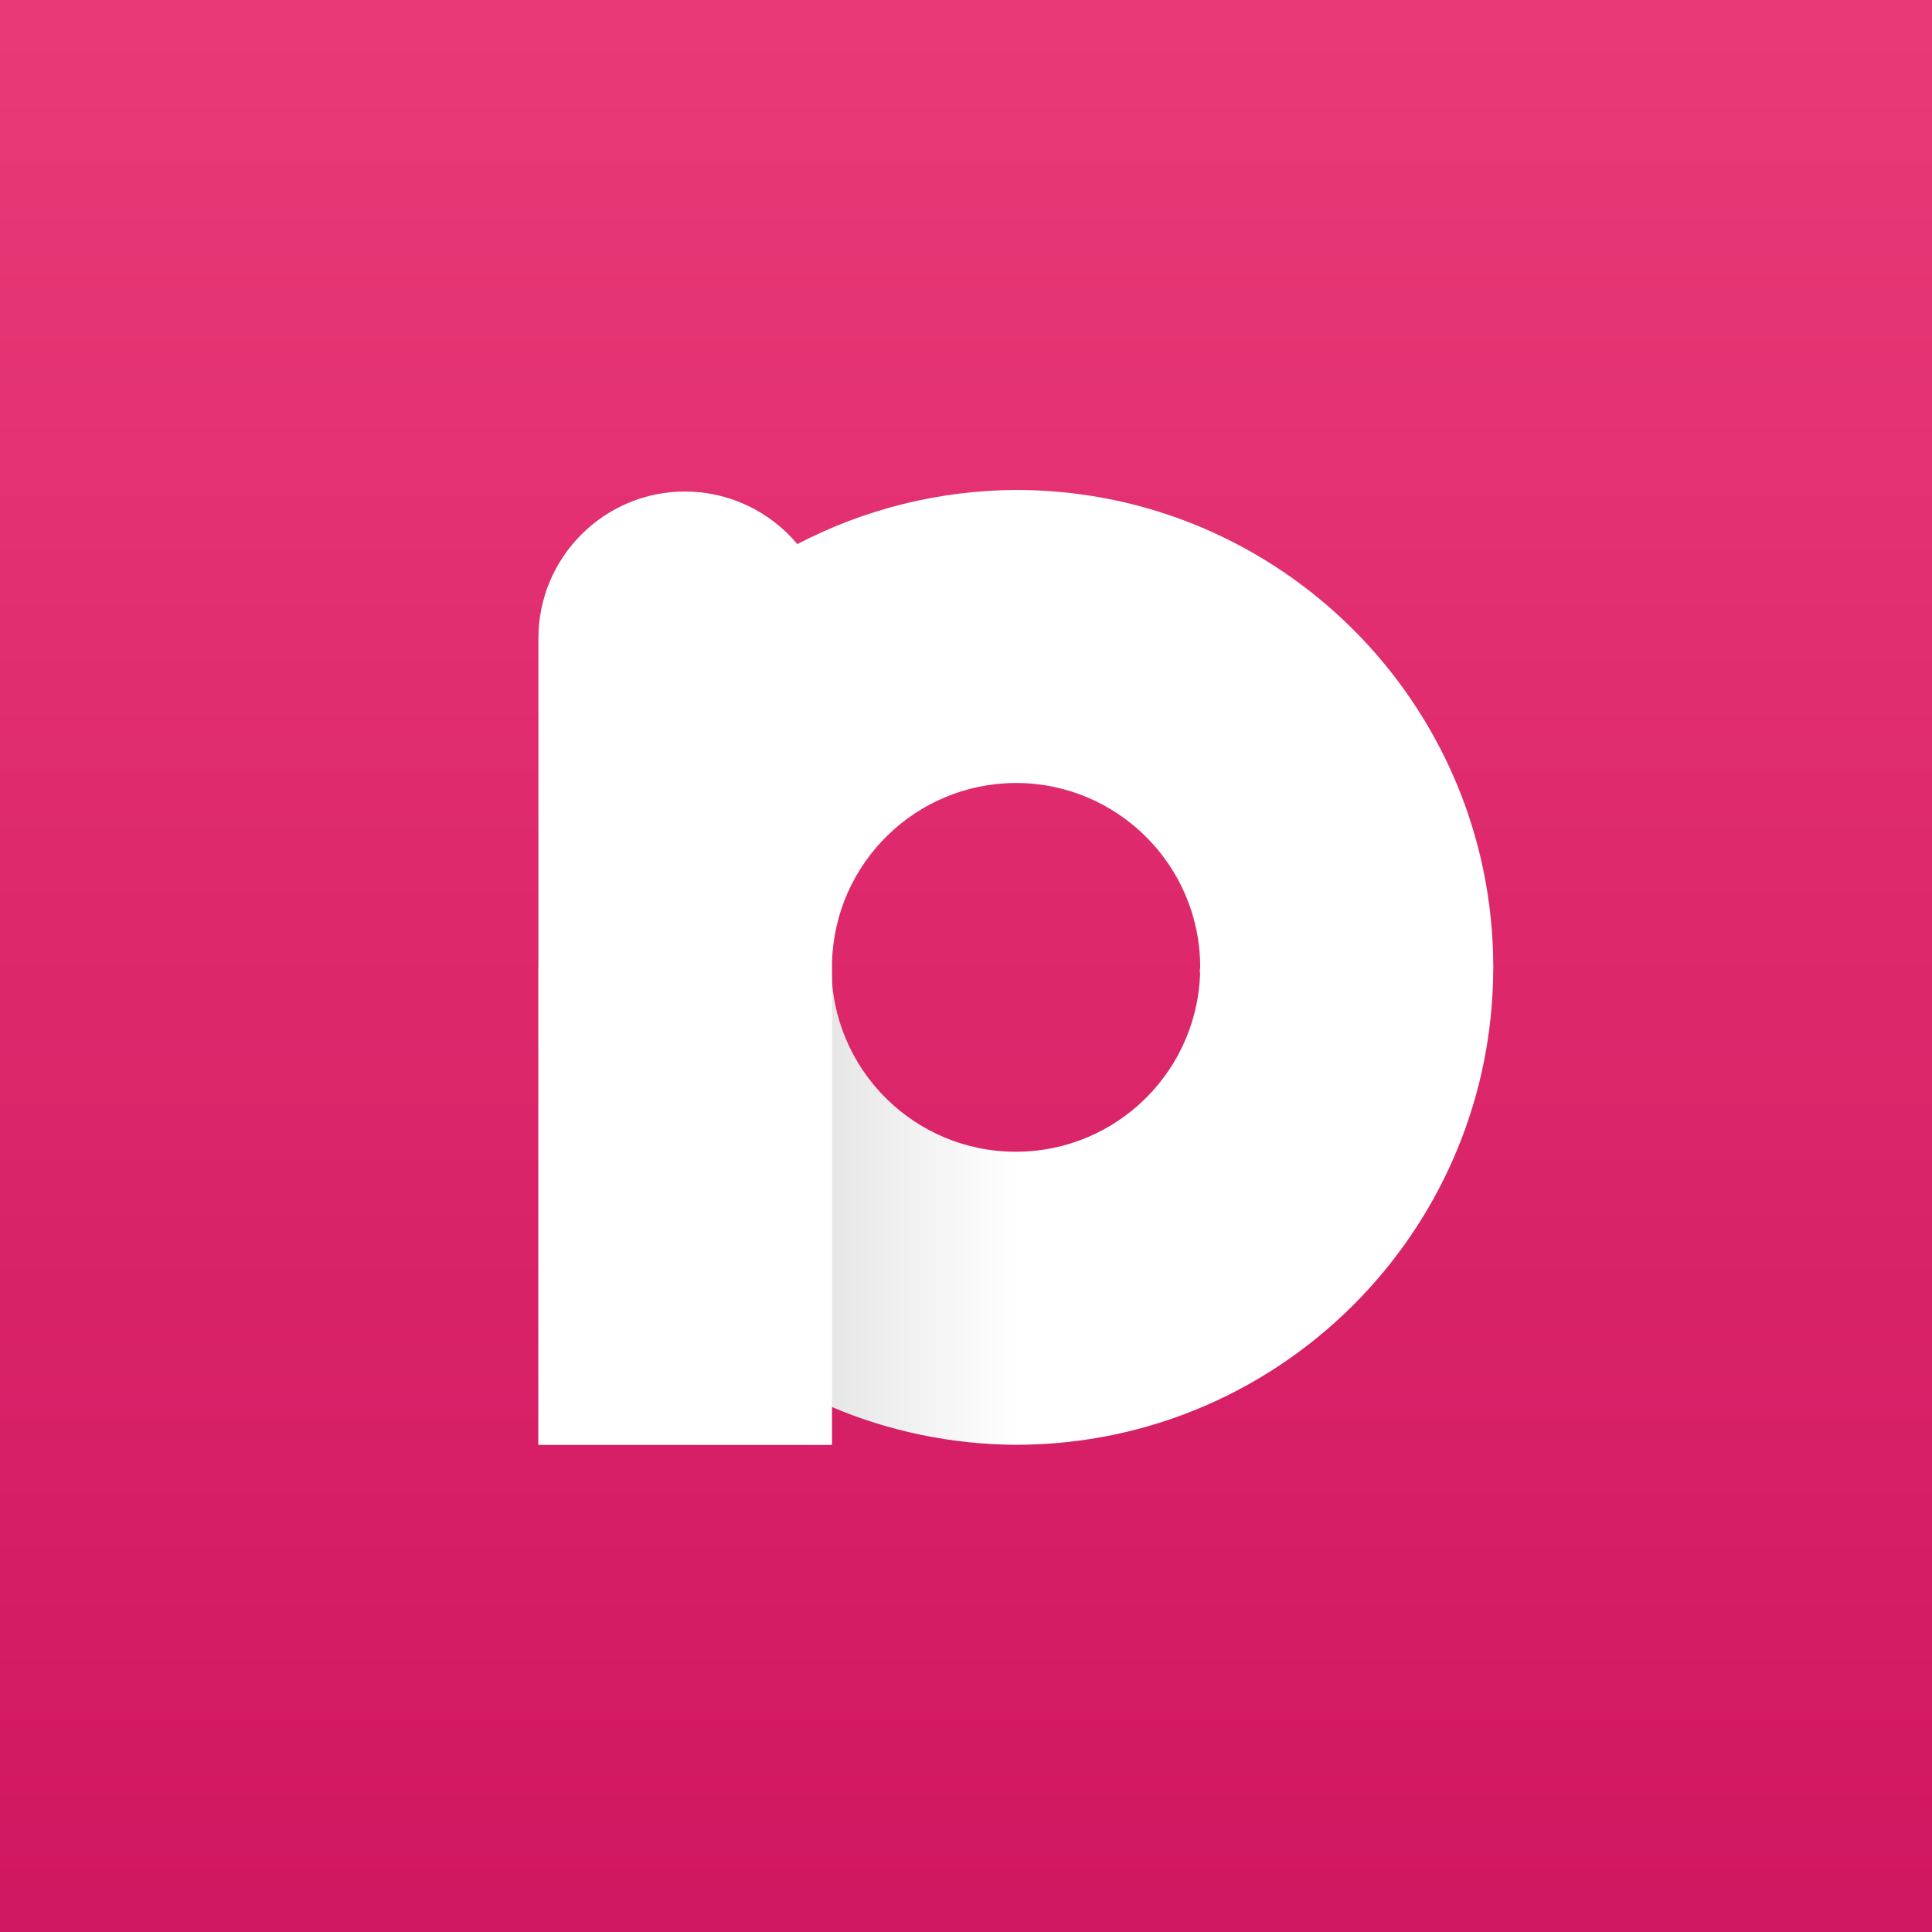
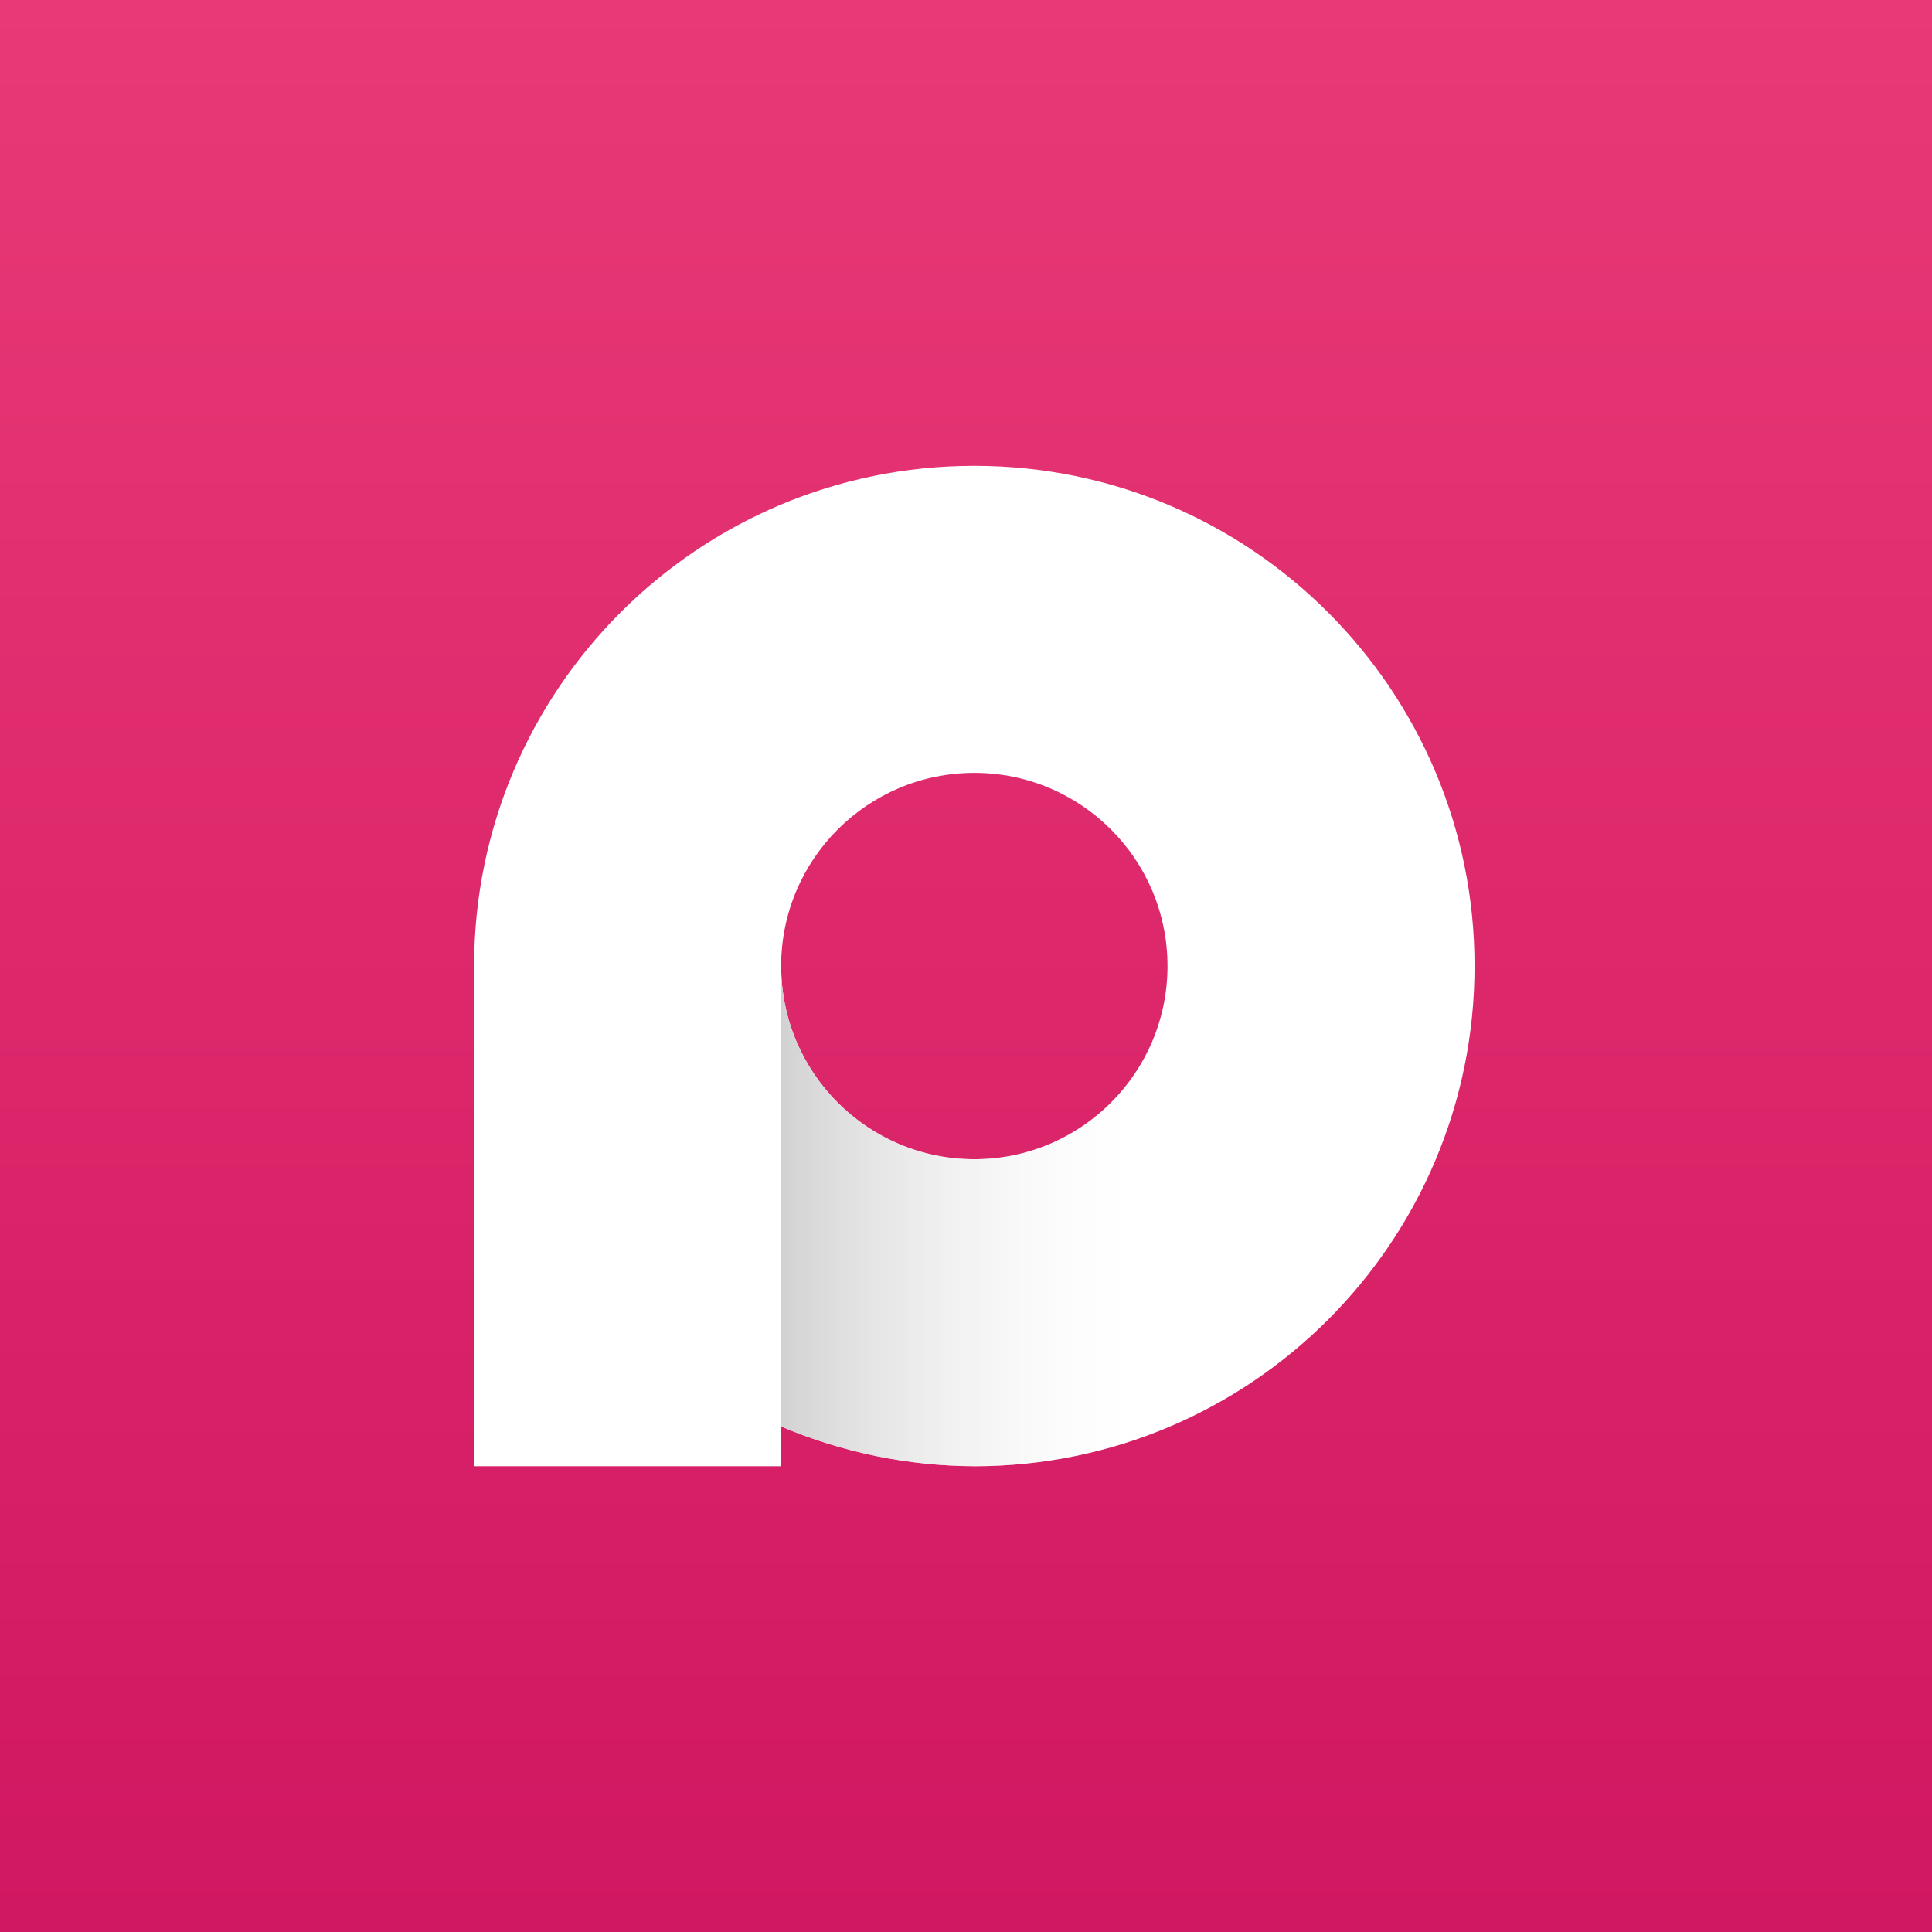
<svg xmlns="http://www.w3.org/2000/svg" width="512" height="512" version="1.1" viewBox="0 0 135.47 135.47">
  <defs>
-     <linearGradient id="linearGradient9-9" x1="1487.8" x2="1628.4" y1="403.31" y2="403.31" gradientTransform="matrix(.23804 0 0 .23804 -316.42 -28.175)" gradientUnits="userSpaceOnUse">
-       <stop stop-color="#c0c0c0" offset="0" />
-       <stop stop-color="#fff" offset="1" />
+     <linearGradient id="linearGradient8" x1="1516.3" x2="1624.9" y1="732.63" y2="732.63" gradientTransform="translate(405.48 -253.79)" gradientUnits="userSpaceOnUse">
+       <stop stop-color="#d2d2d2" offset="0" />
+       <stop stop-color="#fff" stop-opacity="0" offset="1" />
    </linearGradient>
-     <linearGradient id="linearGradient4" x1="67.735" x2="67.735" y1="131.41" y2="4.058" gradientTransform="matrix(1.0374 0 0 1.0374 -2.5333 -2.5333)" gradientUnits="userSpaceOnUse">
+     <linearGradient id="linearGradient5" x1="67.735" x2="67.735" y1="131.41" y2="4.058" gradientTransform="matrix(1.0637 0 0 1.0637 -4.3163 -4.3163)" gradientUnits="userSpaceOnUse">
      <stop stop-color="#d01761" offset="0" />
      <stop stop-color="#e93976" offset="1" />
    </linearGradient>
  </defs>
-   <rect width="135.47" height="135.47" rx="0" ry="0" fill="url(#linearGradient4)" stop-color="#000000" stroke-width=".258" style="-inkscape-stroke:none;font-variation-settings:normal" />
-   <path d="m37.752 67.831 0.004 0.054h-0.004v33.422h20.548v-2.66c4.09 1.736 8.485 2.64 12.928 2.66 9.498 0 18.072-3.956 24.165-10.309 5.767-6.014 9.311-14.176 9.311-23.167h-20.548c0 7.14-5.788 12.928-12.928 12.928-7.14 0-12.928-5.788-12.928-12.928z" fill="url(#linearGradient9-9)" stroke-width=".238" style="-inkscape-stroke:none;font-variation-settings:normal" />
-   <path d="m71.228 34.355c-5.337 0.027-10.589 1.329-15.32 3.797-1.948-2.329-4.825-3.679-7.862-3.689-5.681 2.38e-4 -10.288 4.604-10.293 10.285v56.557h20.587v-33.821c0.187-6.989 5.897-12.563 12.889-12.582 7.14 0 12.928 5.788 12.928 12.928-0.011 0.116-0.024 0.231-0.039 0.346h20.563c9e-3 -0.115 0.017-0.231 0.025-0.346 0-18.488-14.988-33.476-33.476-33.476z" fill="#fff" stop-color="#000000" stroke-width=".238" style="-inkscape-stroke:none;font-variation-settings:normal" />
+   <rect y="-1.6875e-14" width="135.47" height="135.47" rx="0" ry="0" fill="url(#linearGradient5)" stop-color="#000000" stroke-width=".264" style="-inkscape-stroke:none;font-variation-settings:normal" />
+   <g transform="matrix(.24941 0 0 .24941 -424.54 -51.689)">
+     <path d="m1976.1 338.21a140.63 140.63 0 0 0-140.63 140.63 140.63 140.63 0 0 0 0.016 0.229h-0.016v140.4h86.32v-11.176a140.63 140.63 0 0 0 54.309 11.176 140.63 140.63 0 0 0 140.63-140.63 140.63 140.63 0 0 0-140.63-140.63zm0 86.32a54.309 54.309 0 0 1 54.309 54.309 54.309 54.309 0 0 1-54.309 54.309 54.309 54.309 0 0 1-54.309-54.309 54.309 54.309 0 0 1 54.309-54.309z" fill="#fff" style="-inkscape-stroke:none;font-variation-settings:normal" />
+     <path d="m1921.8 478.83v129.46a140.63 140.63 0 0 0 54.31 11.176 140.63 140.63 0 0 0 140.63-140.63 140.63 140.63 0 0 0 0-2e-3h-86.32a54.309 54.309 0 0 1 0 2e-3 54.309 54.309 0 0 1-54.309 54.309 54.309 54.309 0 0 1-54.308-54.309 54.309 54.309 0 0 1 0-2e-3z" fill="url(#linearGradient8)" stop-color="#000000" stroke-width="3.686" style="-inkscape-stroke:none;font-variation-settings:normal" />
+   </g>
</svg>
